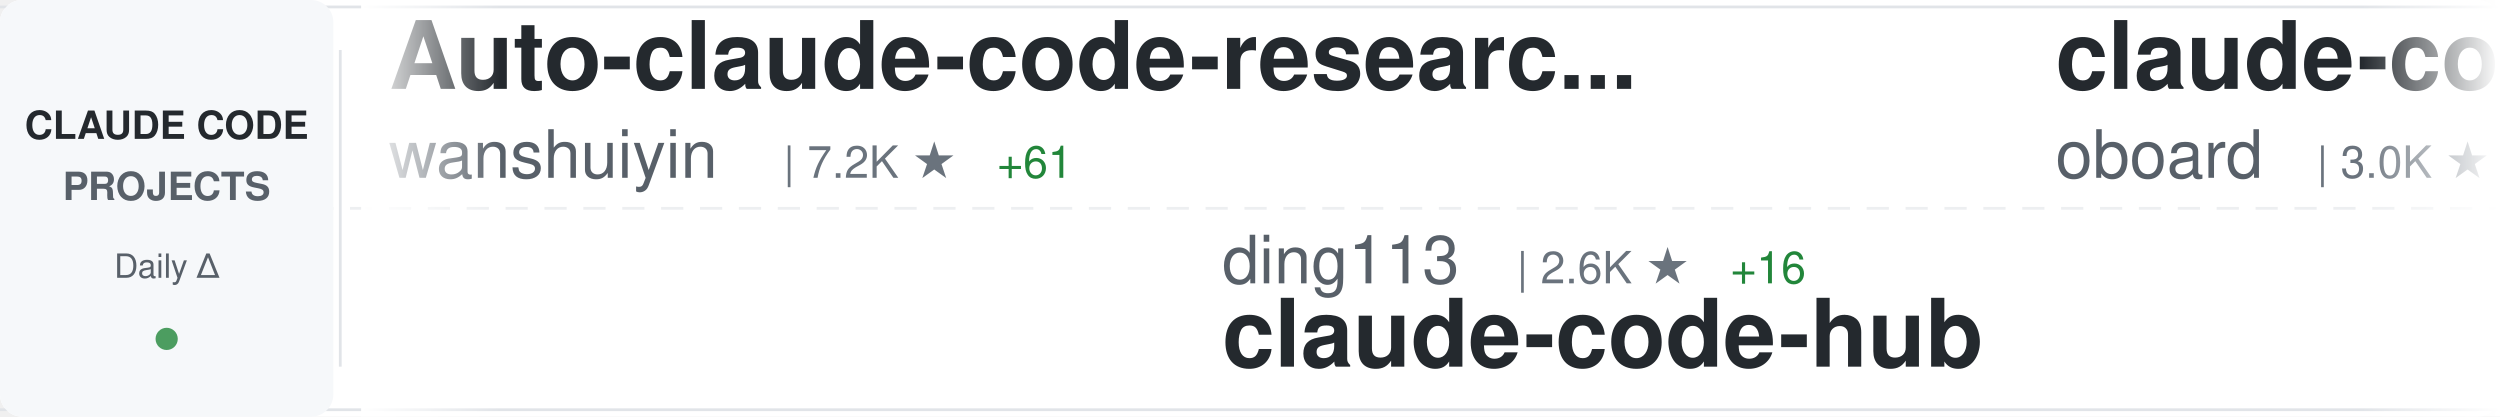
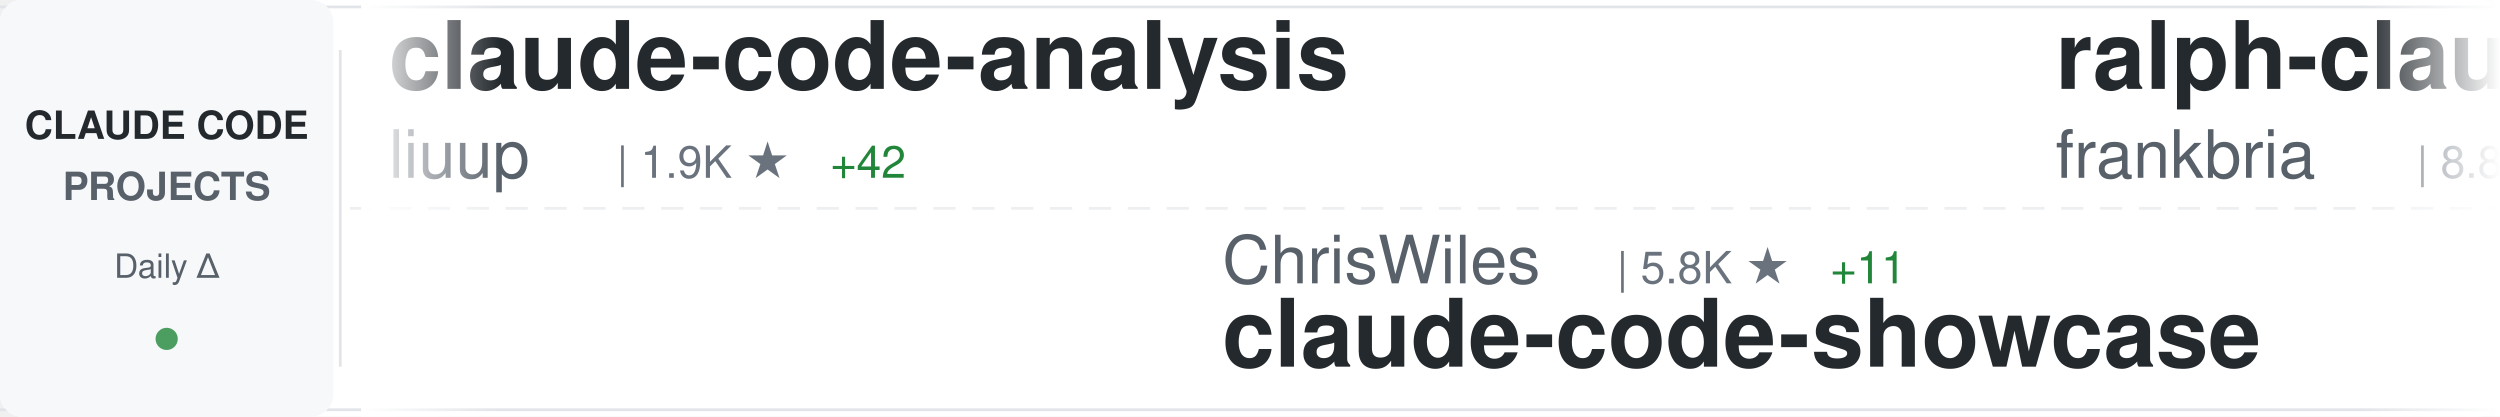
<svg xmlns="http://www.w3.org/2000/svg" width="900" height="150">
  <defs>
    <linearGradient id="awesomeLeftFade" x1="0%" y1="0%" x2="100%" y2="0%">
      <stop offset="0%" style="stop-color:#ffffff;stop-opacity:1" />
      <stop offset="100%" style="stop-color:#ffffff;stop-opacity:0" />
    </linearGradient>
    <linearGradient id="awesomeRightFade" x1="0%" y1="0%" x2="100%" y2="0%">
      <stop offset="0%" style="stop-color:#ffffff;stop-opacity:0" />
      <stop offset="100%" style="stop-color:#ffffff;stop-opacity:1" />
    </linearGradient>
  </defs>
  <rect width="900" height="150" fill="#ffffff" rx="8" />
  <rect x="0" y="2" width="900" height="1" fill="#e1e4e8" />
  <rect x="0" y="147" width="900" height="1" fill="#e1e4e8" />
  <line x1="0" y1="75" x2="900" y2="75" stroke="#e1e4e8" stroke-width="1" stroke-dasharray="8 6" opacity="0.6" />
  <rect x="0" y="0" width="120" height="150" fill="#f6f8fa" rx="8" />
  <text x="60" y="50" font-family="-apple-system, BlinkMacSystemFont, 'Segoe UI', Helvetica, Arial, sans-serif" font-size="14" font-weight="600" fill="#24292e" text-anchor="middle">CLAUDE CODE</text>
  <text x="60" y="72" font-family="-apple-system, BlinkMacSystemFont, 'Segoe UI', Helvetica, Arial, sans-serif" font-size="14" font-weight="600" fill="#586069" text-anchor="middle">PROJECTS</text>
  <text x="60" y="100" font-family="-apple-system, BlinkMacSystemFont, 'Segoe UI', Helvetica, Arial, sans-serif" font-size="12" font-weight="500" fill="#586069" text-anchor="middle">Daily Δ</text>
  <circle cx="60" cy="122" r="4" fill="#22863a" opacity="0.8" />
  <rect x="122" y="18" width="1" height="114" fill="#e1e4e8" />
  <clipPath id="awesomeTickerClip">
    <rect x="130" y="0" width="770" height="150" />
  </clipPath>
  <g clip-path="url(#awesomeTickerClip)">
    <g id="awesomeTickerItems">
      <animateTransform attributeName="transform" attributeType="XML" type="translate" from="0 0" to="-3000 0" dur="54s" repeatCount="indefinite" />
      <g transform="translate(0, 0)">
-         <text x="140" y="32" font-family="-apple-system, BlinkMacSystemFont, 'Segoe UI', Helvetica, Arial, sans-serif" font-size="34" font-weight="600" fill="#24292e">Auto-claude-code-researc...</text>
-         <text x="140" y="64" font-family="-apple-system, BlinkMacSystemFont, 'Segoe UI', Helvetica, Arial, sans-serif" font-size="24" font-weight="400" fill="#586069">wanshuiyin</text>
-         <text x="282" y="64" font-family="-apple-system, BlinkMacSystemFont, 'Segoe UI', Helvetica, Arial, sans-serif" font-size="16" font-weight="500" fill="#6a737d">| 7.2K ★</text>
-         <text x="359" y="64" font-family="-apple-system, BlinkMacSystemFont, 'Segoe UI', Helvetica, Arial, sans-serif" font-size="16" font-weight="500" fill="#22863a"> +61</text>
+         <text x="140" y="32" font-family="-apple-system, BlinkMacSystemFont, 'Segoe UI', Helvetica, Arial, sans-serif" font-size="34" font-weight="600" fill="#24292e">claude-code-analysis</text>
+         <text x="140" y="64" font-family="-apple-system, BlinkMacSystemFont, 'Segoe UI', Helvetica, Arial, sans-serif" font-size="24" font-weight="400" fill="#586069">liuup</text>
+         <text x="222" y="64" font-family="-apple-system, BlinkMacSystemFont, 'Segoe UI', Helvetica, Arial, sans-serif" font-size="16" font-weight="500" fill="#6a737d">| 1.9K ★</text>
+         <text x="299" y="64" font-family="-apple-system, BlinkMacSystemFont, 'Segoe UI', Helvetica, Arial, sans-serif" font-size="16" font-weight="500" fill="#22863a"> +42</text>
      </g>
      <g transform="translate(300, 0)">
-         <text x="140" y="102" font-family="-apple-system, BlinkMacSystemFont, 'Segoe UI', Helvetica, Arial, sans-serif" font-size="24" font-weight="400" fill="#586069">ding113</text>
-         <text x="246" y="102" font-family="-apple-system, BlinkMacSystemFont, 'Segoe UI', Helvetica, Arial, sans-serif" font-size="16" font-weight="500" fill="#6a737d">| 2.6K ★</text>
-         <text x="323" y="102" font-family="-apple-system, BlinkMacSystemFont, 'Segoe UI', Helvetica, Arial, sans-serif" font-size="16" font-weight="500" fill="#22863a"> +16</text>
-         <text x="140" y="132" font-family="-apple-system, BlinkMacSystemFont, 'Segoe UI', Helvetica, Arial, sans-serif" font-size="34" font-weight="600" fill="#24292e">claude-code-hub</text>
+         <text x="140" y="102" font-family="-apple-system, BlinkMacSystemFont, 'Segoe UI', Helvetica, Arial, sans-serif" font-size="24" font-weight="400" fill="#586069">ChrisWiles</text>
+         <text x="282" y="102" font-family="-apple-system, BlinkMacSystemFont, 'Segoe UI', Helvetica, Arial, sans-serif" font-size="16" font-weight="500" fill="#6a737d">| 5.8K ★</text>
+         <text x="359" y="102" font-family="-apple-system, BlinkMacSystemFont, 'Segoe UI', Helvetica, Arial, sans-serif" font-size="16" font-weight="500" fill="#22863a"> +11</text>
+         <text x="140" y="132" font-family="-apple-system, BlinkMacSystemFont, 'Segoe UI', Helvetica, Arial, sans-serif" font-size="34" font-weight="600" fill="#24292e">claude-code-showcase</text>
      </g>
      <g transform="translate(600, 0)">
-         <text x="140" y="32" font-family="-apple-system, BlinkMacSystemFont, 'Segoe UI', Helvetica, Arial, sans-serif" font-size="34" font-weight="600" fill="#24292e">claude-code-rev</text>
-         <text x="140" y="64" font-family="-apple-system, BlinkMacSystemFont, 'Segoe UI', Helvetica, Arial, sans-serif" font-size="24" font-weight="400" fill="#586069">oboard</text>
-         <text x="234" y="64" font-family="-apple-system, BlinkMacSystemFont, 'Segoe UI', Helvetica, Arial, sans-serif" font-size="16" font-weight="500" fill="#6a737d">| 3.0K ★</text>
-         <text x="311" y="64" font-family="-apple-system, BlinkMacSystemFont, 'Segoe UI', Helvetica, Arial, sans-serif" font-size="16" font-weight="500" fill="#22863a"> +8</text>
+         <text x="140" y="32" font-family="-apple-system, BlinkMacSystemFont, 'Segoe UI', Helvetica, Arial, sans-serif" font-size="34" font-weight="600" fill="#24292e">ralph-claude-code</text>
+         <text x="140" y="64" font-family="-apple-system, BlinkMacSystemFont, 'Segoe UI', Helvetica, Arial, sans-serif" font-size="24" font-weight="400" fill="#586069">frankbria</text>
+         <text x="270" y="64" font-family="-apple-system, BlinkMacSystemFont, 'Segoe UI', Helvetica, Arial, sans-serif" font-size="16" font-weight="500" fill="#6a737d">| 8.8K ★</text>
+         <text x="347" y="64" font-family="-apple-system, BlinkMacSystemFont, 'Segoe UI', Helvetica, Arial, sans-serif" font-size="16" font-weight="500" fill="#22863a"> +21</text>
      </g>
      <g transform="translate(900, 0)">
-         <text x="140" y="102" font-family="-apple-system, BlinkMacSystemFont, 'Segoe UI', Helvetica, Arial, sans-serif" font-size="24" font-weight="400" fill="#586069">affaan-m</text>
-         <text x="258" y="102" font-family="-apple-system, BlinkMacSystemFont, 'Segoe UI', Helvetica, Arial, sans-serif" font-size="16" font-weight="500" fill="#6a737d">| 164.2K ★</text>
-         <text x="353" y="102" font-family="-apple-system, BlinkMacSystemFont, 'Segoe UI', Helvetica, Arial, sans-serif" font-size="16" font-weight="500" fill="#22863a"> +1.1K</text>
-         <text x="140" y="132" font-family="-apple-system, BlinkMacSystemFont, 'Segoe UI', Helvetica, Arial, sans-serif" font-size="34" font-weight="600" fill="#24292e">everything-claude-code</text>
+         <text x="140" y="102" font-family="-apple-system, BlinkMacSystemFont, 'Segoe UI', Helvetica, Arial, sans-serif" font-size="24" font-weight="400" fill="#586069">RichardAtCT</text>
+         <text x="294" y="102" font-family="-apple-system, BlinkMacSystemFont, 'Segoe UI', Helvetica, Arial, sans-serif" font-size="16" font-weight="500" fill="#6a737d">| 2.5K ★</text>
+         <text x="371" y="102" font-family="-apple-system, BlinkMacSystemFont, 'Segoe UI', Helvetica, Arial, sans-serif" font-size="16" font-weight="500" fill="#22863a"> +10</text>
+         <text x="140" y="132" font-family="-apple-system, BlinkMacSystemFont, 'Segoe UI', Helvetica, Arial, sans-serif" font-size="34" font-weight="600" fill="#24292e">claude-code-telegram</text>
      </g>
      <g transform="translate(1200, 0)">
-         <text x="140" y="32" font-family="-apple-system, BlinkMacSystemFont, 'Segoe UI', Helvetica, Arial, sans-serif" font-size="34" font-weight="600" fill="#24292e">claude_code_bridge</text>
-         <text x="140" y="64" font-family="-apple-system, BlinkMacSystemFont, 'Segoe UI', Helvetica, Arial, sans-serif" font-size="24" font-weight="400" fill="#586069">bfly123</text>
-         <text x="246" y="64" font-family="-apple-system, BlinkMacSystemFont, 'Segoe UI', Helvetica, Arial, sans-serif" font-size="16" font-weight="500" fill="#6a737d">| 2.3K ★</text>
-         <text x="323" y="64" font-family="-apple-system, BlinkMacSystemFont, 'Segoe UI', Helvetica, Arial, sans-serif" font-size="16" font-weight="500" fill="#22863a"> +14</text>
+         <text x="140" y="32" font-family="-apple-system, BlinkMacSystemFont, 'Segoe UI', Helvetica, Arial, sans-serif" font-size="34" font-weight="600" fill="#24292e">claude-code-router</text>
+         <text x="140" y="64" font-family="-apple-system, BlinkMacSystemFont, 'Segoe UI', Helvetica, Arial, sans-serif" font-size="24" font-weight="400" fill="#586069">musistudio</text>
+         <text x="282" y="64" font-family="-apple-system, BlinkMacSystemFont, 'Segoe UI', Helvetica, Arial, sans-serif" font-size="16" font-weight="500" fill="#6a737d">| 32.7K ★</text>
+         <text x="368" y="64" font-family="-apple-system, BlinkMacSystemFont, 'Segoe UI', Helvetica, Arial, sans-serif" font-size="16" font-weight="500" fill="#22863a"> +69</text>
      </g>
      <g transform="translate(1500, 0)">
-         <text x="140" y="102" font-family="-apple-system, BlinkMacSystemFont, 'Segoe UI', Helvetica, Arial, sans-serif" font-size="24" font-weight="400" fill="#586069">router-for-me</text>
-         <text x="318" y="102" font-family="-apple-system, BlinkMacSystemFont, 'Segoe UI', Helvetica, Arial, sans-serif" font-size="16" font-weight="500" fill="#6a737d">| 28.0K ★</text>
-         <text x="404" y="102" font-family="-apple-system, BlinkMacSystemFont, 'Segoe UI', Helvetica, Arial, sans-serif" font-size="16" font-weight="500" fill="#22863a"> +252</text>
-         <text x="140" y="132" font-family="-apple-system, BlinkMacSystemFont, 'Segoe UI', Helvetica, Arial, sans-serif" font-size="34" font-weight="600" fill="#24292e">CLIProxyAPI</text>
+         <text x="140" y="102" font-family="-apple-system, BlinkMacSystemFont, 'Segoe UI', Helvetica, Arial, sans-serif" font-size="24" font-weight="400" fill="#586069">KimYx0207</text>
+         <text x="270" y="102" font-family="-apple-system, BlinkMacSystemFont, 'Segoe UI', Helvetica, Arial, sans-serif" font-size="16" font-weight="500" fill="#6a737d">| 3.5K ★</text>
+         <text x="347" y="102" font-family="-apple-system, BlinkMacSystemFont, 'Segoe UI', Helvetica, Arial, sans-serif" font-size="16" font-weight="500" fill="#22863a"> +27</text>
+         <text x="140" y="132" font-family="-apple-system, BlinkMacSystemFont, 'Segoe UI', Helvetica, Arial, sans-serif" font-size="34" font-weight="600" fill="#24292e">Claude-Code-x-OpenClaw-G...</text>
      </g>
      <g transform="translate(1800, 0)">
-         <text x="140" y="32" font-family="-apple-system, BlinkMacSystemFont, 'Segoe UI', Helvetica, Arial, sans-serif" font-size="34" font-weight="600" fill="#24292e">Open-ClaudeCode</text>
-         <text x="140" y="64" font-family="-apple-system, BlinkMacSystemFont, 'Segoe UI', Helvetica, Arial, sans-serif" font-size="24" font-weight="400" fill="#586069">LING71671</text>
-         <text x="270" y="64" font-family="-apple-system, BlinkMacSystemFont, 'Segoe UI', Helvetica, Arial, sans-serif" font-size="16" font-weight="500" fill="#6a737d">| 767 ★</text>
-         <text x="338" y="64" font-family="-apple-system, BlinkMacSystemFont, 'Segoe UI', Helvetica, Arial, sans-serif" font-size="16" font-weight="500" fill="#22863a"> +4</text>
+         <text x="140" y="32" font-family="-apple-system, BlinkMacSystemFont, 'Segoe UI', Helvetica, Arial, sans-serif" font-size="34" font-weight="600" fill="#24292e">happy</text>
+         <text x="140" y="64" font-family="-apple-system, BlinkMacSystemFont, 'Segoe UI', Helvetica, Arial, sans-serif" font-size="24" font-weight="400" fill="#586069">slopus</text>
+         <text x="234" y="64" font-family="-apple-system, BlinkMacSystemFont, 'Segoe UI', Helvetica, Arial, sans-serif" font-size="16" font-weight="500" fill="#6a737d">| 19.0K ★</text>
+         <text x="320" y="64" font-family="-apple-system, BlinkMacSystemFont, 'Segoe UI', Helvetica, Arial, sans-serif" font-size="16" font-weight="500" fill="#22863a"> +68</text>
      </g>
      <g transform="translate(2100, 0)">
-         <text x="140" y="102" font-family="-apple-system, BlinkMacSystemFont, 'Segoe UI', Helvetica, Arial, sans-serif" font-size="24" font-weight="400" fill="#586069">Hyper66666</text>
-         <text x="282" y="102" font-family="-apple-system, BlinkMacSystemFont, 'Segoe UI', Helvetica, Arial, sans-serif" font-size="16" font-weight="500" fill="#6a737d">| 210 ★</text>
-         <text x="350" y="102" font-family="-apple-system, BlinkMacSystemFont, 'Segoe UI', Helvetica, Arial, sans-serif" font-size="16" font-weight="500" fill="#22863a"> +2</text>
-         <text x="140" y="132" font-family="-apple-system, BlinkMacSystemFont, 'Segoe UI', Helvetica, Arial, sans-serif" font-size="34" font-weight="600" fill="#24292e">claude-code-sourcemap</text>
+         <text x="140" y="102" font-family="-apple-system, BlinkMacSystemFont, 'Segoe UI', Helvetica, Arial, sans-serif" font-size="24" font-weight="400" fill="#586069">zebbern</text>
+         <text x="246" y="102" font-family="-apple-system, BlinkMacSystemFont, 'Segoe UI', Helvetica, Arial, sans-serif" font-size="16" font-weight="500" fill="#6a737d">| 4.0K ★</text>
+         <text x="323" y="102" font-family="-apple-system, BlinkMacSystemFont, 'Segoe UI', Helvetica, Arial, sans-serif" font-size="16" font-weight="500" fill="#22863a"> +10</text>
+         <text x="140" y="132" font-family="-apple-system, BlinkMacSystemFont, 'Segoe UI', Helvetica, Arial, sans-serif" font-size="34" font-weight="600" fill="#24292e">claude-code-guide</text>
      </g>
      <g transform="translate(2400, 0)">
-         <text x="140" y="32" font-family="-apple-system, BlinkMacSystemFont, 'Segoe UI', Helvetica, Arial, sans-serif" font-size="34" font-weight="600" fill="#24292e">free-code</text>
-         <text x="140" y="64" font-family="-apple-system, BlinkMacSystemFont, 'Segoe UI', Helvetica, Arial, sans-serif" font-size="24" font-weight="400" fill="#586069">paoloanzn</text>
-         <text x="270" y="64" font-family="-apple-system, BlinkMacSystemFont, 'Segoe UI', Helvetica, Arial, sans-serif" font-size="16" font-weight="500" fill="#6a737d">| 8.0K ★</text>
-         <text x="347" y="64" font-family="-apple-system, BlinkMacSystemFont, 'Segoe UI', Helvetica, Arial, sans-serif" font-size="16" font-weight="500" fill="#22863a"> +24</text>
+         <text x="140" y="32" font-family="-apple-system, BlinkMacSystemFont, 'Segoe UI', Helvetica, Arial, sans-serif" font-size="34" font-weight="600" fill="#24292e">claude-code-source</text>
+         <text x="140" y="64" font-family="-apple-system, BlinkMacSystemFont, 'Segoe UI', Helvetica, Arial, sans-serif" font-size="24" font-weight="400" fill="#586069">hangsman</text>
+         <text x="258" y="64" font-family="-apple-system, BlinkMacSystemFont, 'Segoe UI', Helvetica, Arial, sans-serif" font-size="16" font-weight="500" fill="#6a737d">| 757 ★</text>
      </g>
      <g transform="translate(2700, 0)">
-         <text x="140" y="102" font-family="-apple-system, BlinkMacSystemFont, 'Segoe UI', Helvetica, Arial, sans-serif" font-size="24" font-weight="400" fill="#586069">diet103</text>
-         <text x="246" y="102" font-family="-apple-system, BlinkMacSystemFont, 'Segoe UI', Helvetica, Arial, sans-serif" font-size="16" font-weight="500" fill="#6a737d">| 9.5K ★</text>
-         <text x="323" y="102" font-family="-apple-system, BlinkMacSystemFont, 'Segoe UI', Helvetica, Arial, sans-serif" font-size="16" font-weight="500" fill="#22863a"> +8</text>
-         <text x="140" y="132" font-family="-apple-system, BlinkMacSystemFont, 'Segoe UI', Helvetica, Arial, sans-serif" font-size="34" font-weight="600" fill="#24292e">claude-code-infrastructu...</text>
+         <text x="140" y="102" font-family="-apple-system, BlinkMacSystemFont, 'Segoe UI', Helvetica, Arial, sans-serif" font-size="24" font-weight="400" fill="#586069">alejandrobalderas</text>
+         <text x="366" y="102" font-family="-apple-system, BlinkMacSystemFont, 'Segoe UI', Helvetica, Arial, sans-serif" font-size="16" font-weight="500" fill="#6a737d">| 1.7K ★</text>
+         <text x="443" y="102" font-family="-apple-system, BlinkMacSystemFont, 'Segoe UI', Helvetica, Arial, sans-serif" font-size="16" font-weight="500" fill="#22863a"> +15</text>
+         <text x="140" y="132" font-family="-apple-system, BlinkMacSystemFont, 'Segoe UI', Helvetica, Arial, sans-serif" font-size="34" font-weight="600" fill="#24292e">claude-code-from-source</text>
      </g>
      <g transform="translate(3000, 0)">
-         <text x="140" y="32" font-family="-apple-system, BlinkMacSystemFont, 'Segoe UI', Helvetica, Arial, sans-serif" font-size="34" font-weight="600" fill="#24292e">Auto-claude-code-researc...</text>
-         <text x="140" y="64" font-family="-apple-system, BlinkMacSystemFont, 'Segoe UI', Helvetica, Arial, sans-serif" font-size="24" font-weight="400" fill="#586069">wanshuiyin</text>
-         <text x="282" y="64" font-family="-apple-system, BlinkMacSystemFont, 'Segoe UI', Helvetica, Arial, sans-serif" font-size="16" font-weight="500" fill="#6a737d">| 7.2K ★</text>
-         <text x="359" y="64" font-family="-apple-system, BlinkMacSystemFont, 'Segoe UI', Helvetica, Arial, sans-serif" font-size="16" font-weight="500" fill="#22863a"> +61</text>
+         <text x="140" y="32" font-family="-apple-system, BlinkMacSystemFont, 'Segoe UI', Helvetica, Arial, sans-serif" font-size="34" font-weight="600" fill="#24292e">claude-code-analysis</text>
+         <text x="140" y="64" font-family="-apple-system, BlinkMacSystemFont, 'Segoe UI', Helvetica, Arial, sans-serif" font-size="24" font-weight="400" fill="#586069">liuup</text>
+         <text x="222" y="64" font-family="-apple-system, BlinkMacSystemFont, 'Segoe UI', Helvetica, Arial, sans-serif" font-size="16" font-weight="500" fill="#6a737d">| 1.9K ★</text>
+         <text x="299" y="64" font-family="-apple-system, BlinkMacSystemFont, 'Segoe UI', Helvetica, Arial, sans-serif" font-size="16" font-weight="500" fill="#22863a"> +42</text>
      </g>
      <g transform="translate(3300, 0)">
-         <text x="140" y="102" font-family="-apple-system, BlinkMacSystemFont, 'Segoe UI', Helvetica, Arial, sans-serif" font-size="24" font-weight="400" fill="#586069">ding113</text>
-         <text x="246" y="102" font-family="-apple-system, BlinkMacSystemFont, 'Segoe UI', Helvetica, Arial, sans-serif" font-size="16" font-weight="500" fill="#6a737d">| 2.6K ★</text>
-         <text x="323" y="102" font-family="-apple-system, BlinkMacSystemFont, 'Segoe UI', Helvetica, Arial, sans-serif" font-size="16" font-weight="500" fill="#22863a"> +16</text>
-         <text x="140" y="132" font-family="-apple-system, BlinkMacSystemFont, 'Segoe UI', Helvetica, Arial, sans-serif" font-size="34" font-weight="600" fill="#24292e">claude-code-hub</text>
+         <text x="140" y="102" font-family="-apple-system, BlinkMacSystemFont, 'Segoe UI', Helvetica, Arial, sans-serif" font-size="24" font-weight="400" fill="#586069">ChrisWiles</text>
+         <text x="282" y="102" font-family="-apple-system, BlinkMacSystemFont, 'Segoe UI', Helvetica, Arial, sans-serif" font-size="16" font-weight="500" fill="#6a737d">| 5.8K ★</text>
+         <text x="359" y="102" font-family="-apple-system, BlinkMacSystemFont, 'Segoe UI', Helvetica, Arial, sans-serif" font-size="16" font-weight="500" fill="#22863a"> +11</text>
+         <text x="140" y="132" font-family="-apple-system, BlinkMacSystemFont, 'Segoe UI', Helvetica, Arial, sans-serif" font-size="34" font-weight="600" fill="#24292e">claude-code-showcase</text>
      </g>
      <g transform="translate(3600, 0)">
-         <text x="140" y="32" font-family="-apple-system, BlinkMacSystemFont, 'Segoe UI', Helvetica, Arial, sans-serif" font-size="34" font-weight="600" fill="#24292e">claude-code-rev</text>
-         <text x="140" y="64" font-family="-apple-system, BlinkMacSystemFont, 'Segoe UI', Helvetica, Arial, sans-serif" font-size="24" font-weight="400" fill="#586069">oboard</text>
-         <text x="234" y="64" font-family="-apple-system, BlinkMacSystemFont, 'Segoe UI', Helvetica, Arial, sans-serif" font-size="16" font-weight="500" fill="#6a737d">| 3.0K ★</text>
-         <text x="311" y="64" font-family="-apple-system, BlinkMacSystemFont, 'Segoe UI', Helvetica, Arial, sans-serif" font-size="16" font-weight="500" fill="#22863a"> +8</text>
+         <text x="140" y="32" font-family="-apple-system, BlinkMacSystemFont, 'Segoe UI', Helvetica, Arial, sans-serif" font-size="34" font-weight="600" fill="#24292e">ralph-claude-code</text>
+         <text x="140" y="64" font-family="-apple-system, BlinkMacSystemFont, 'Segoe UI', Helvetica, Arial, sans-serif" font-size="24" font-weight="400" fill="#586069">frankbria</text>
+         <text x="270" y="64" font-family="-apple-system, BlinkMacSystemFont, 'Segoe UI', Helvetica, Arial, sans-serif" font-size="16" font-weight="500" fill="#6a737d">| 8.8K ★</text>
+         <text x="347" y="64" font-family="-apple-system, BlinkMacSystemFont, 'Segoe UI', Helvetica, Arial, sans-serif" font-size="16" font-weight="500" fill="#22863a"> +21</text>
      </g>
      <g transform="translate(3900, 0)">
-         <text x="140" y="102" font-family="-apple-system, BlinkMacSystemFont, 'Segoe UI', Helvetica, Arial, sans-serif" font-size="24" font-weight="400" fill="#586069">affaan-m</text>
-         <text x="258" y="102" font-family="-apple-system, BlinkMacSystemFont, 'Segoe UI', Helvetica, Arial, sans-serif" font-size="16" font-weight="500" fill="#6a737d">| 164.2K ★</text>
-         <text x="353" y="102" font-family="-apple-system, BlinkMacSystemFont, 'Segoe UI', Helvetica, Arial, sans-serif" font-size="16" font-weight="500" fill="#22863a"> +1.1K</text>
-         <text x="140" y="132" font-family="-apple-system, BlinkMacSystemFont, 'Segoe UI', Helvetica, Arial, sans-serif" font-size="34" font-weight="600" fill="#24292e">everything-claude-code</text>
+         <text x="140" y="102" font-family="-apple-system, BlinkMacSystemFont, 'Segoe UI', Helvetica, Arial, sans-serif" font-size="24" font-weight="400" fill="#586069">RichardAtCT</text>
+         <text x="294" y="102" font-family="-apple-system, BlinkMacSystemFont, 'Segoe UI', Helvetica, Arial, sans-serif" font-size="16" font-weight="500" fill="#6a737d">| 2.5K ★</text>
+         <text x="371" y="102" font-family="-apple-system, BlinkMacSystemFont, 'Segoe UI', Helvetica, Arial, sans-serif" font-size="16" font-weight="500" fill="#22863a"> +10</text>
+         <text x="140" y="132" font-family="-apple-system, BlinkMacSystemFont, 'Segoe UI', Helvetica, Arial, sans-serif" font-size="34" font-weight="600" fill="#24292e">claude-code-telegram</text>
      </g>
    </g>
  </g>
  <rect x="130" y="0" width="50" height="150" fill="url(#awesomeLeftFade)" />
  <rect x="850" y="0" width="50" height="150" fill="url(#awesomeRightFade)" />
</svg>
